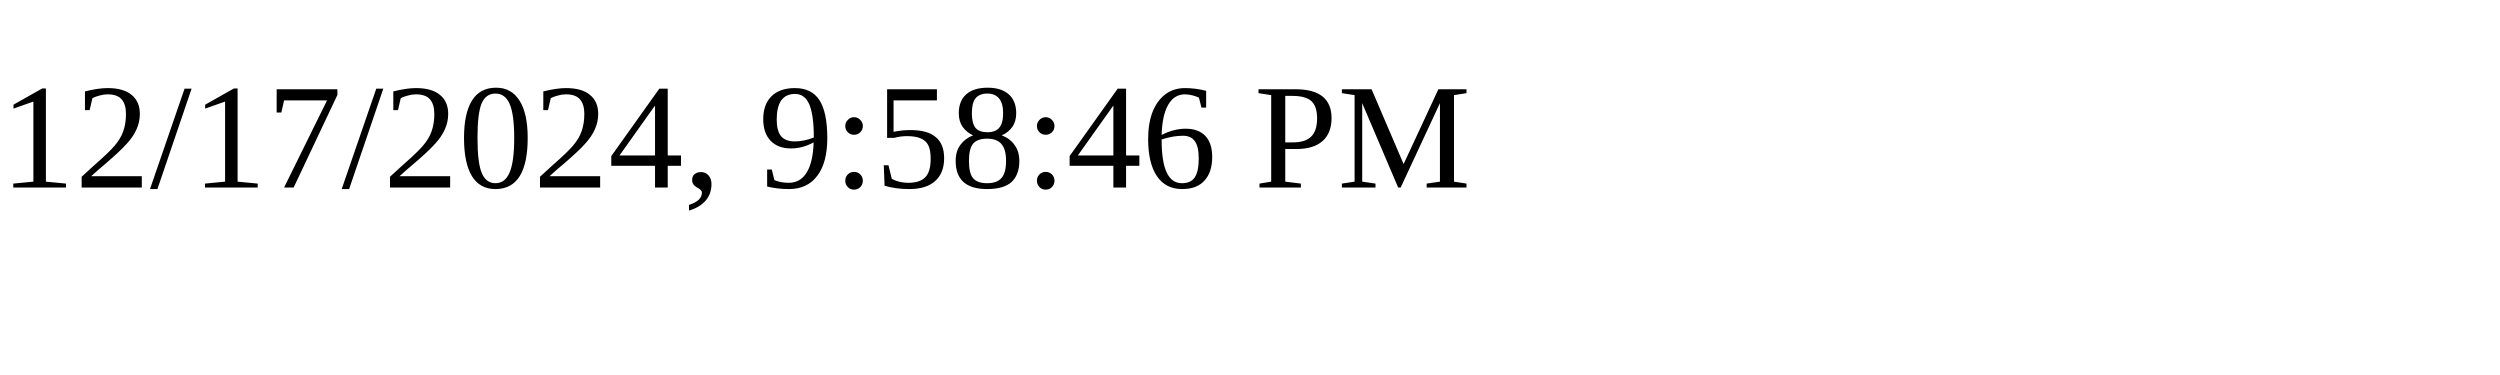
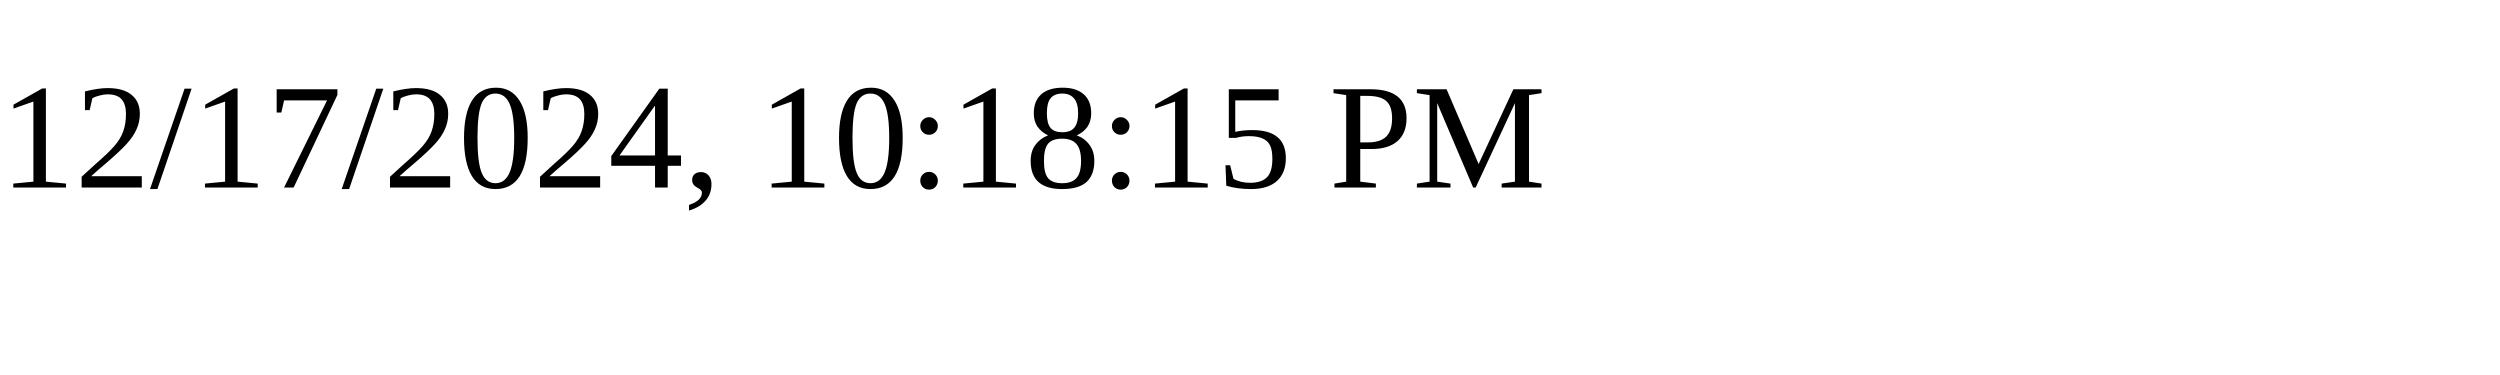
<svg xmlns="http://www.w3.org/2000/svg" height="30" width="200">
-   <text x="0" y="15">12/17/2024, 9:58:46 PM</text>
+   <text x="0" y="15">12/17/2024, 10:18:15 PM</text>
</svg>
